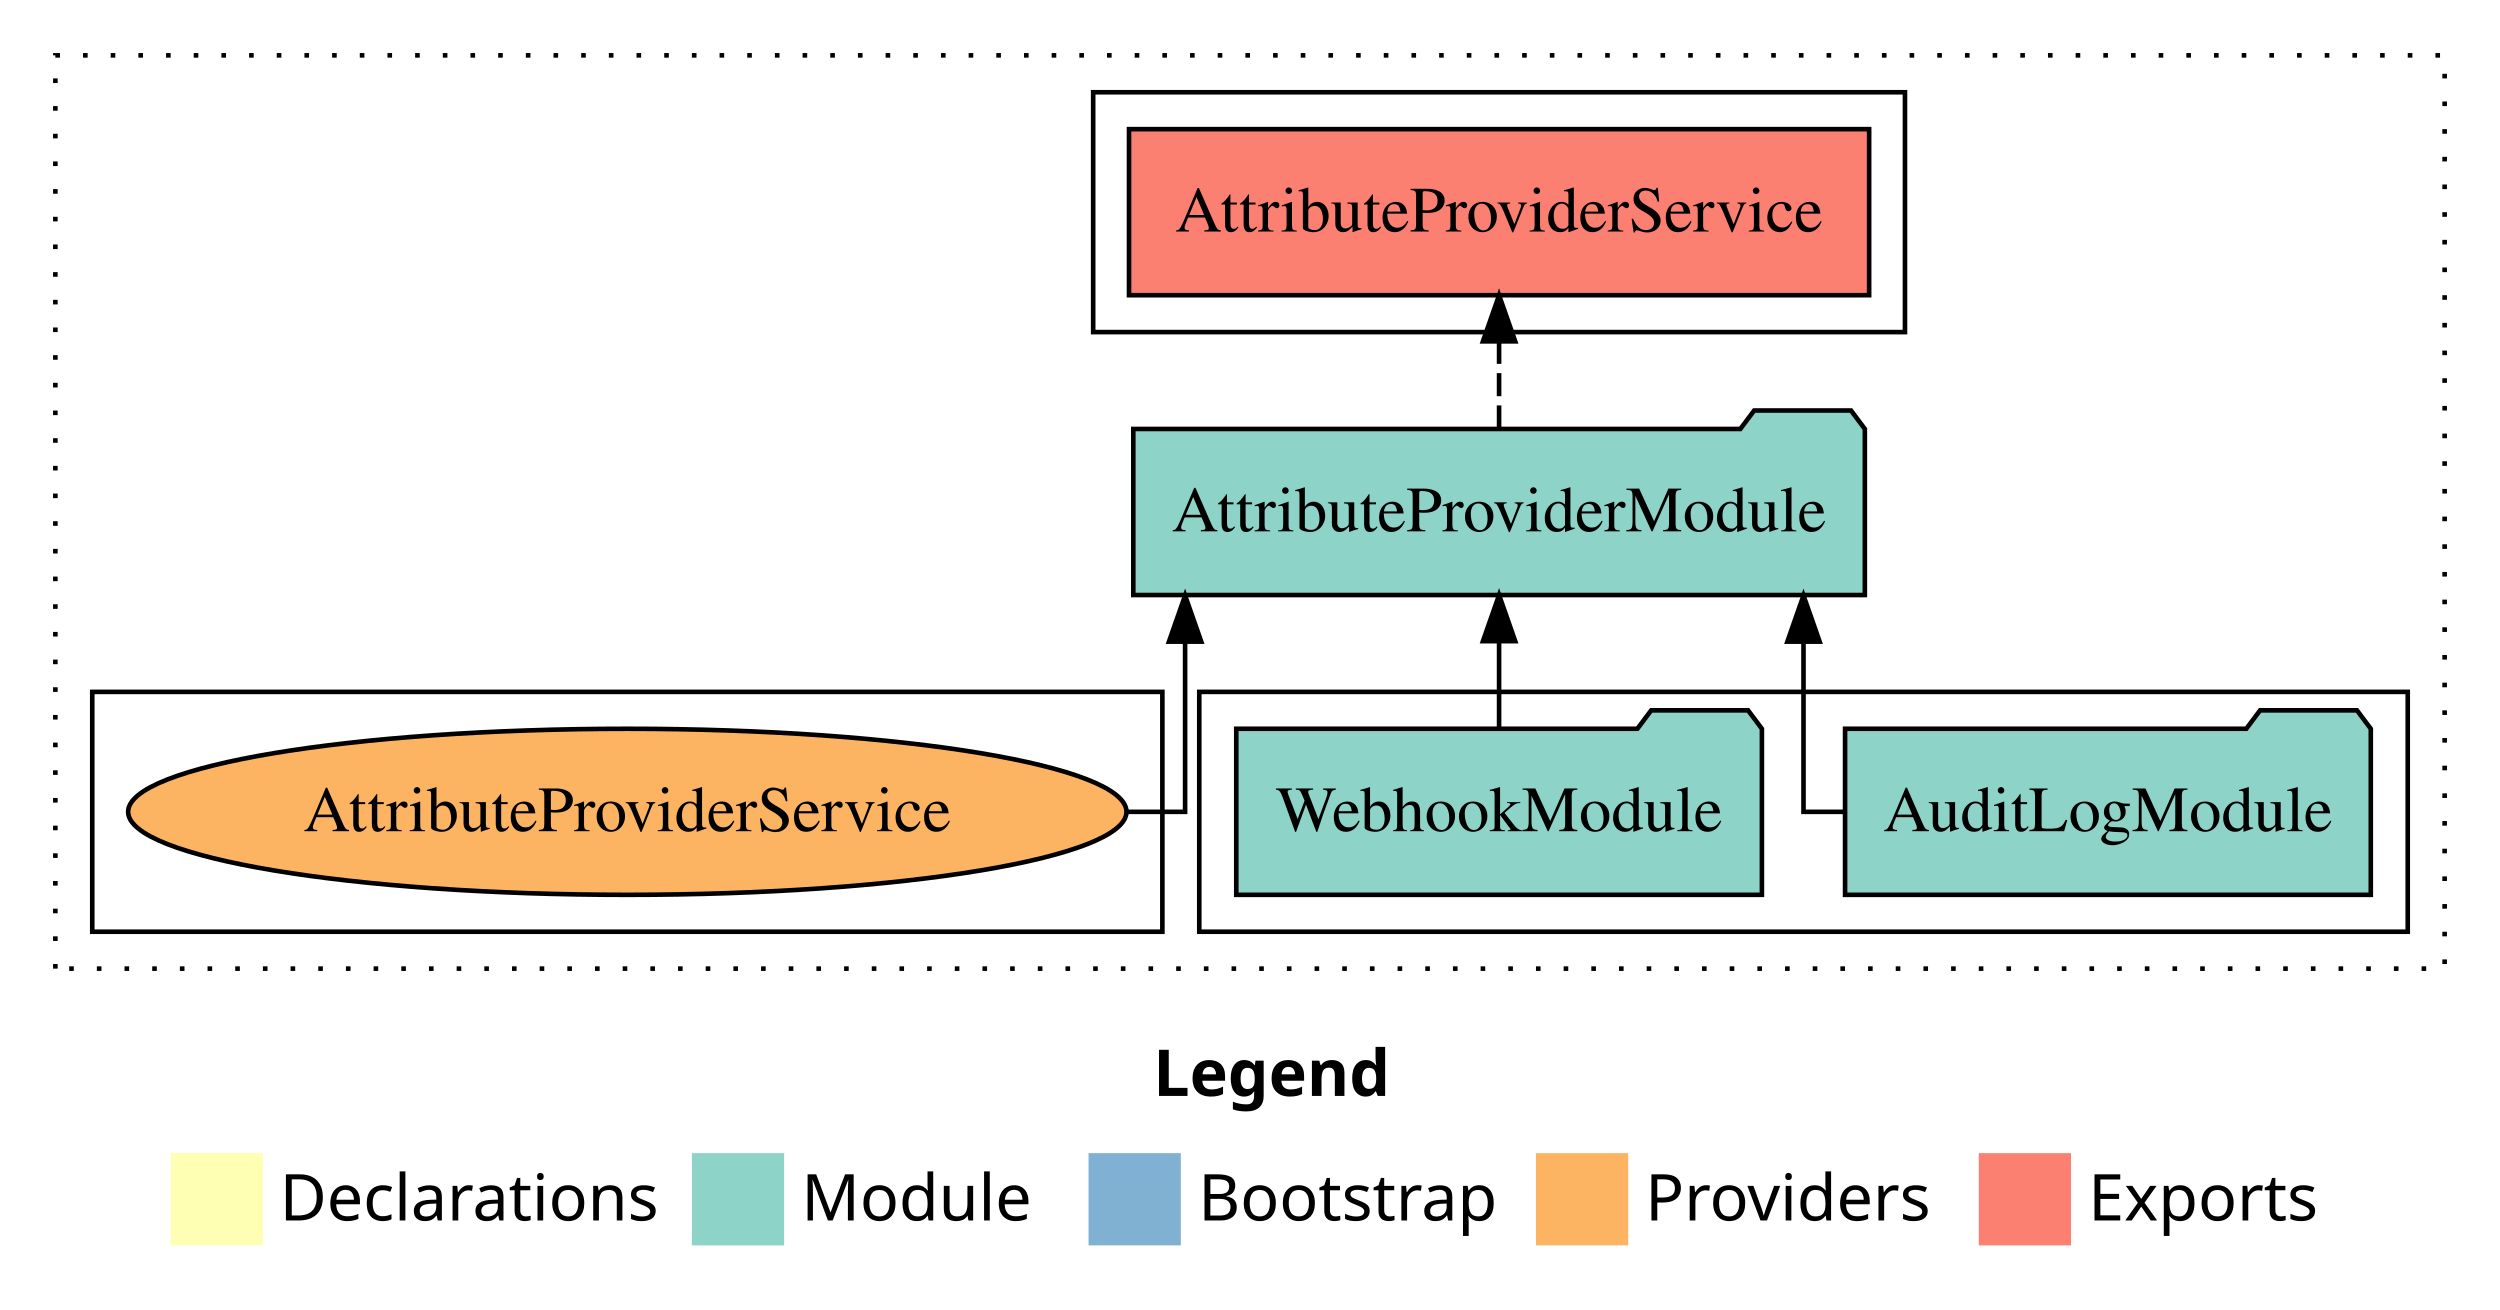
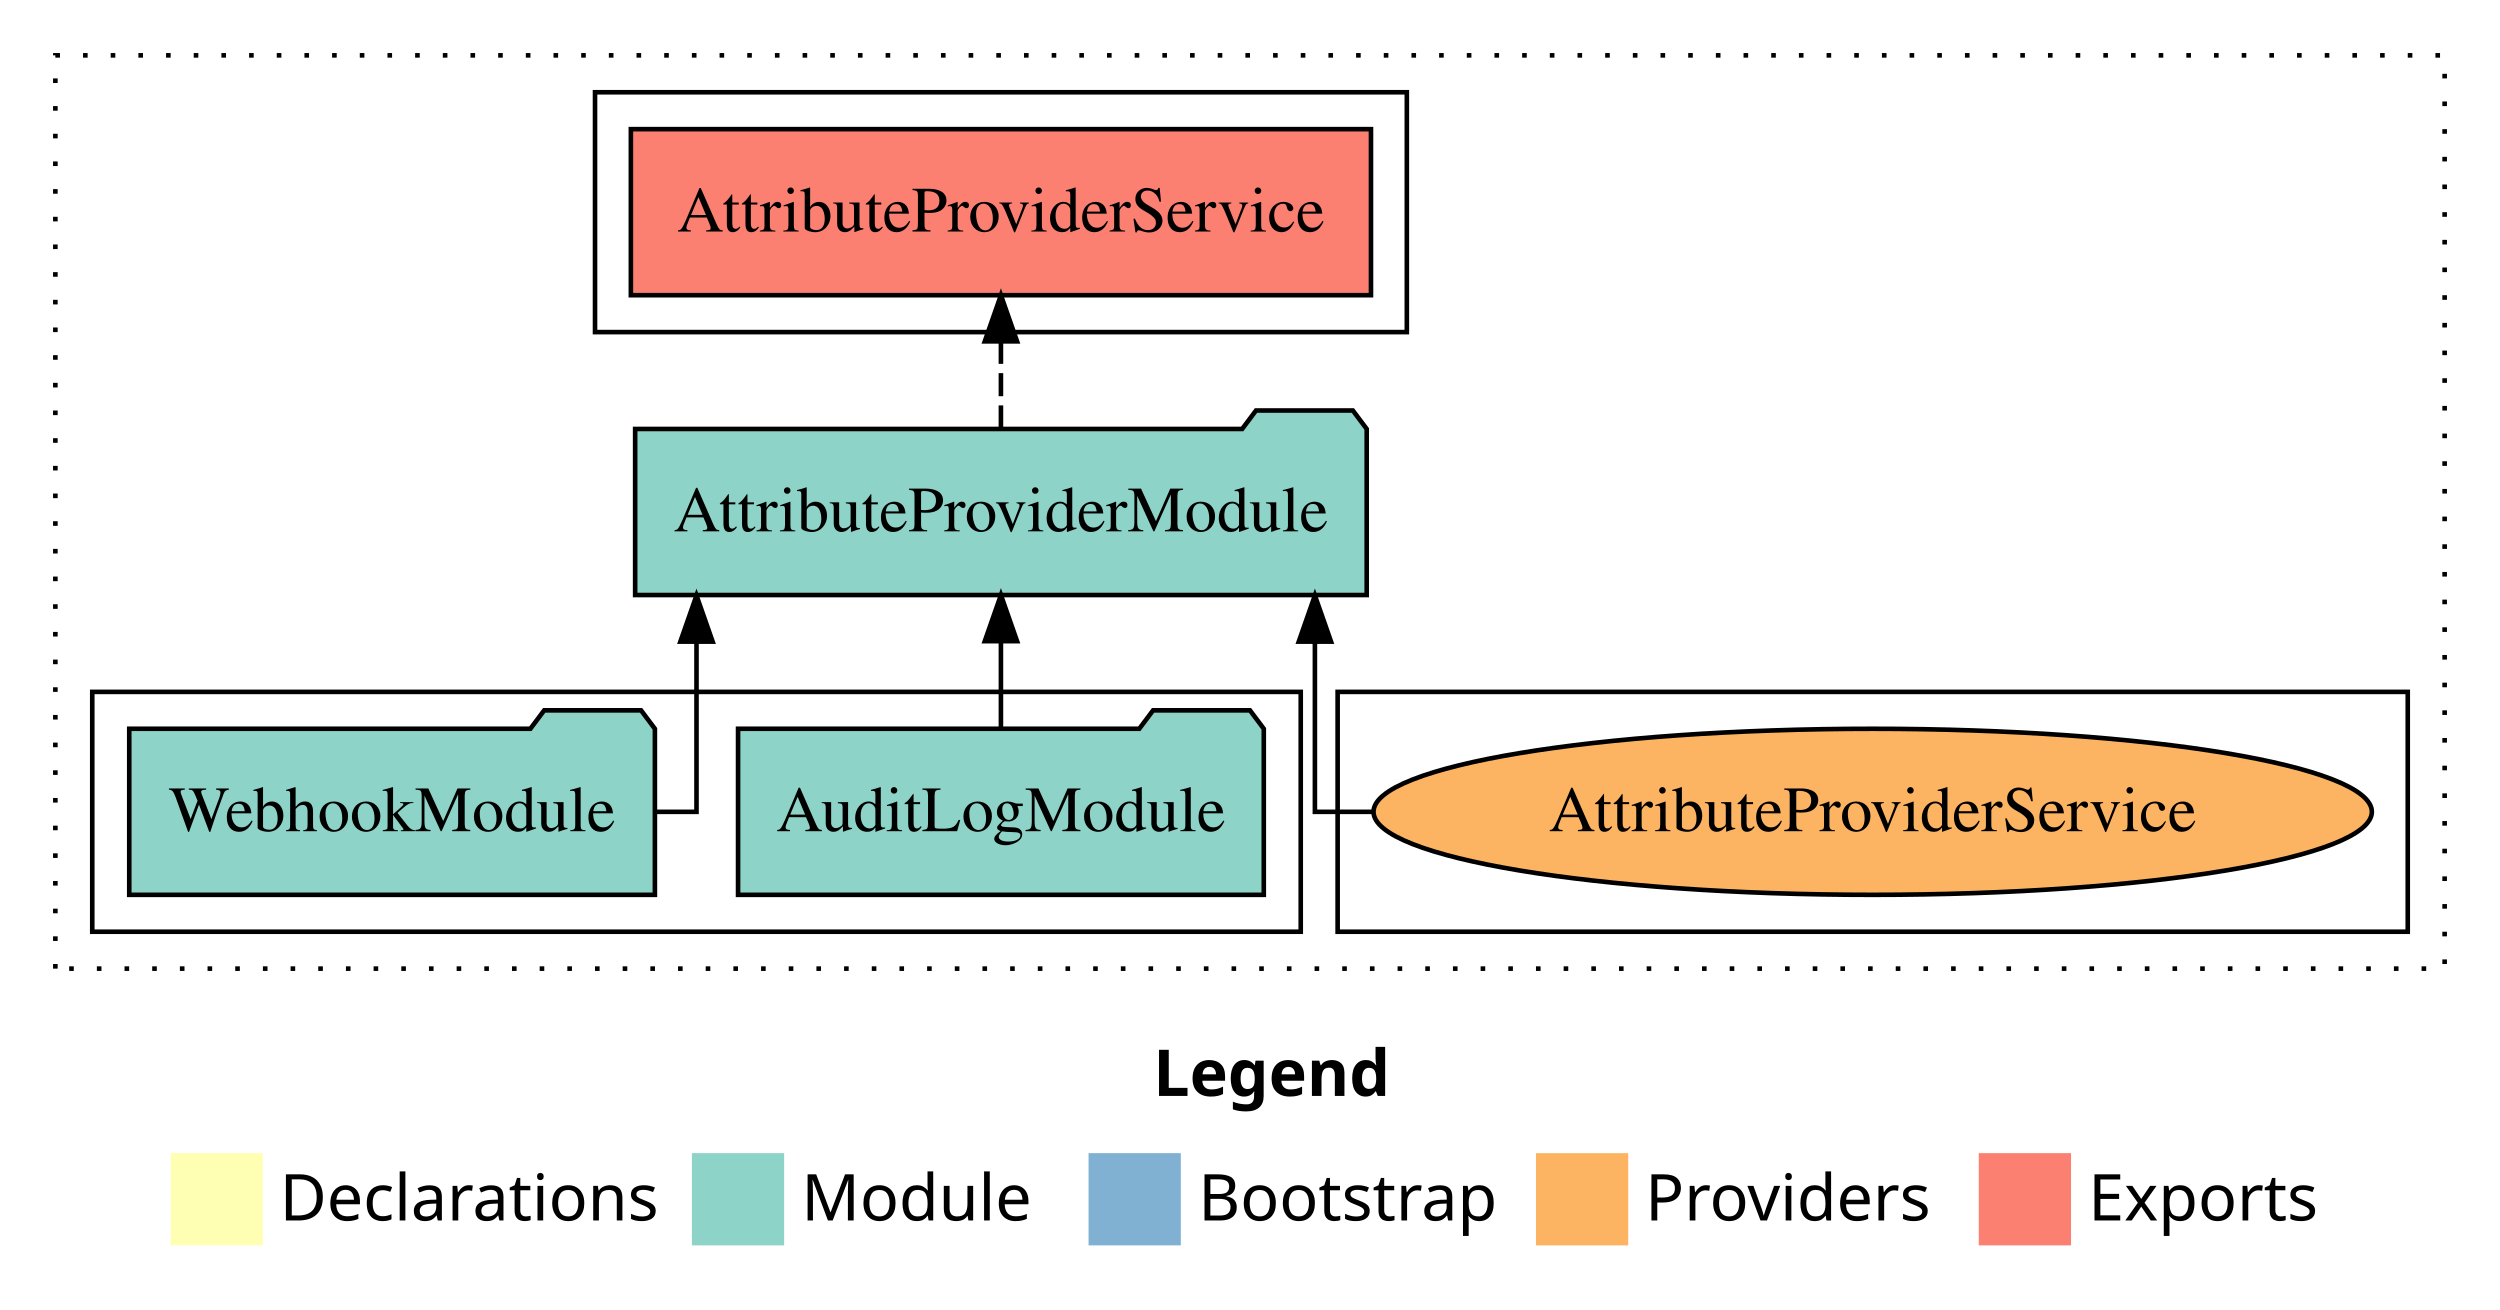
<svg xmlns="http://www.w3.org/2000/svg" width="542pt" height="284pt" viewBox="0.00 0.00 542.00 284.00">
  <g id="graph0" class="graph" transform="scale(1 1) rotate(0) translate(4 280)">
    <polygon fill="white" stroke="transparent" points="-4,4 -4,-280 538,-280 538,4 -4,4" />
    <text text-anchor="start" x="246.01" y="-42.4" font-family="Times-12" font-weight="bold" font-size="14.00">Legend</text>
    <polygon fill="#ffffb3" stroke="transparent" points="33,-10 33,-30 53,-30 53,-10 33,-10" />
    <text text-anchor="start" x="56.63" y="-15.4" font-family="Times-12" font-size="14.00">  Declarations</text>
    <polygon fill="#8dd3c7" stroke="transparent" points="146,-10 146,-30 166,-30 166,-10 146,-10" />
    <text text-anchor="start" x="169.73" y="-15.4" font-family="Times-12" font-size="14.00">  Module</text>
    <polygon fill="#80b1d3" stroke="transparent" points="232,-10 232,-30 252,-30 252,-10 232,-10" />
    <text text-anchor="start" x="255.78" y="-15.4" font-family="Times-12" font-size="14.00">  Bootstrap</text>
    <polygon fill="#fdb462" stroke="transparent" points="329,-10 329,-30 349,-30 349,-10 329,-10" />
    <text text-anchor="start" x="352.67" y="-15.4" font-family="Times-12" font-size="14.00">  Providers</text>
    <polygon fill="#fb8072" stroke="transparent" points="425,-10 425,-30 445,-30 445,-10 425,-10" />
    <text text-anchor="start" x="448.73" y="-15.4" font-family="Times-12" font-size="14.00">  Exports</text>
    <g id="clust1" class="cluster">
      <polygon fill="none" stroke="black" stroke-dasharray="1,5" points="8,-70 8,-268 526,-268 526,-70 8,-70" />
    </g>
    <g id="clust4" class="cluster">
-       <polygon fill="none" stroke="black" points="233,-208 233,-260 409,-260 409,-208 233,-208" />
+       <polygon fill="none" stroke="black" points="125,-208 125,-260 301,-260 301,-208 125,-208" />
+     </g>
+     <g id="clust6" class="cluster">
+       <polygon fill="none" stroke="black" points="286,-78 286,-130 518,-130 518,-78 286,-78" />
    </g>
    <g id="clust3" class="cluster">
-       <polygon fill="none" stroke="black" points="256,-78 256,-130 518,-130 518,-78 256,-78" />
-     </g>
-     <g id="clust6" class="cluster">
-       <polygon fill="none" stroke="black" points="16,-78 16,-130 248,-130 248,-78 16,-78" />
+       <polygon fill="none" stroke="black" points="16,-78 16,-130 278,-130 278,-78 16,-78" />
    </g>
    <g id="node1" class="node">
-       <polygon fill="#8dd3c7" stroke="black" points="509.99,-122 506.99,-126 485.99,-126 482.99,-122 396.01,-122 396.01,-86 509.99,-86 509.99,-122" />
-       <text text-anchor="middle" x="453" y="-99.8" font-family="Times,serif" font-size="14.00">AuditLogModule</text>
+       <polygon fill="#8dd3c7" stroke="black" points="269.99,-122 266.99,-126 245.99,-126 242.99,-122 156.01,-122 156.01,-86 269.99,-86 269.99,-122" />
+       <text text-anchor="middle" x="213" y="-99.8" font-family="Times,serif" font-size="14.00">AuditLogModule</text>
    </g>
    <g id="node3" class="node">
-       <polygon fill="#8dd3c7" stroke="black" points="400.3,-187 397.3,-191 376.3,-191 373.3,-187 241.7,-187 241.7,-151 400.3,-151 400.3,-187" />
-       <text text-anchor="middle" x="321" y="-164.8" font-family="Times,serif" font-size="14.00">AttributeProviderModule</text>
+       <polygon fill="#8dd3c7" stroke="black" points="292.3,-187 289.3,-191 268.3,-191 265.3,-187 133.7,-187 133.7,-151 292.3,-151 292.3,-187" />
+       <text text-anchor="middle" x="213" y="-164.8" font-family="Times,serif" font-size="14.00">AttributeProviderModule</text>
    </g>
    <g id="edge1" class="edge">
-       <path fill="none" stroke="black" d="M395.9,-104C390.5,-104 387,-104 387,-104 387,-104 387,-140.89 387,-140.89" />
-       <polygon fill="black" stroke="black" points="383.5,-140.89 387,-150.89 390.5,-140.89 383.5,-140.89" />
+       <path fill="none" stroke="black" d="M213,-122.11C213,-122.11 213,-140.99 213,-140.99" />
+       <polygon fill="black" stroke="black" points="209.5,-140.99 213,-150.99 216.5,-140.99 209.5,-140.99" />
    </g>
    <g id="node2" class="node">
-       <polygon fill="#8dd3c7" stroke="black" points="377.98,-122 374.98,-126 353.98,-126 350.98,-122 264.02,-122 264.02,-86 377.98,-86 377.98,-122" />
-       <text text-anchor="middle" x="321" y="-99.8" font-family="Times,serif" font-size="14.00">WebhookModule</text>
+       <polygon fill="#8dd3c7" stroke="black" points="137.98,-122 134.98,-126 113.98,-126 110.98,-122 24.02,-122 24.02,-86 137.98,-86 137.98,-122" />
+       <text text-anchor="middle" x="81" y="-99.8" font-family="Times,serif" font-size="14.00">WebhookModule</text>
    </g>
    <g id="edge2" class="edge">
-       <path fill="none" stroke="black" d="M321,-122.11C321,-122.11 321,-140.99 321,-140.99" />
-       <polygon fill="black" stroke="black" points="317.5,-140.99 321,-150.99 324.5,-140.99 317.5,-140.99" />
+       <path fill="none" stroke="black" d="M138.1,-104C143.49,-104 147,-104 147,-104 147,-104 147,-140.89 147,-140.89" />
+       <polygon fill="black" stroke="black" points="143.5,-140.89 147,-150.89 150.5,-140.89 143.5,-140.89" />
    </g>
    <g id="node4" class="node">
-       <polygon fill="#fb8072" stroke="black" points="401.23,-252 240.77,-252 240.77,-216 401.23,-216 401.23,-252" />
-       <text text-anchor="middle" x="321" y="-229.8" font-family="Times,serif" font-size="14.00">AttributeProviderService </text>
+       <polygon fill="#fb8072" stroke="black" points="293.23,-252 132.77,-252 132.77,-216 293.23,-216 293.23,-252" />
+       <text text-anchor="middle" x="213" y="-229.8" font-family="Times,serif" font-size="14.00">AttributeProviderService </text>
    </g>
    <g id="edge3" class="edge">
-       <path fill="none" stroke="black" stroke-dasharray="5,2" d="M321,-187.11C321,-187.11 321,-205.99 321,-205.99" />
-       <polygon fill="black" stroke="black" points="317.5,-205.99 321,-215.99 324.5,-205.99 317.5,-205.99" />
+       <path fill="none" stroke="black" stroke-dasharray="5,2" d="M213,-187.11C213,-187.11 213,-205.99 213,-205.99" />
+       <polygon fill="black" stroke="black" points="209.5,-205.99 213,-215.99 216.5,-205.99 209.5,-205.99" />
    </g>
    <g id="node5" class="node">
-       <ellipse fill="#fdb462" stroke="black" cx="132" cy="-104" rx="108.22" ry="18" />
-       <text text-anchor="middle" x="132" y="-99.8" font-family="Times,serif" font-size="14.00">AttributeProviderService</text>
+       <ellipse fill="#fdb462" stroke="black" cx="402" cy="-104" rx="108.22" ry="18" />
+       <text text-anchor="middle" x="402" y="-99.8" font-family="Times,serif" font-size="14.00">AttributeProviderService</text>
    </g>
    <g id="edge4" class="edge">
-       <path fill="none" stroke="black" d="M240.44,-104C248.13,-104 252.93,-104 252.93,-104 252.93,-104 252.93,-140.89 252.93,-140.89" />
-       <polygon fill="black" stroke="black" points="249.43,-140.89 252.93,-150.89 256.43,-140.89 249.43,-140.89" />
+       <path fill="none" stroke="black" d="M293.56,-104C285.87,-104 281.07,-104 281.07,-104 281.07,-104 281.07,-140.89 281.07,-140.89" />
+       <polygon fill="black" stroke="black" points="277.57,-140.89 281.07,-150.89 284.57,-140.89 277.57,-140.89" />
    </g>
  </g>
</svg>
